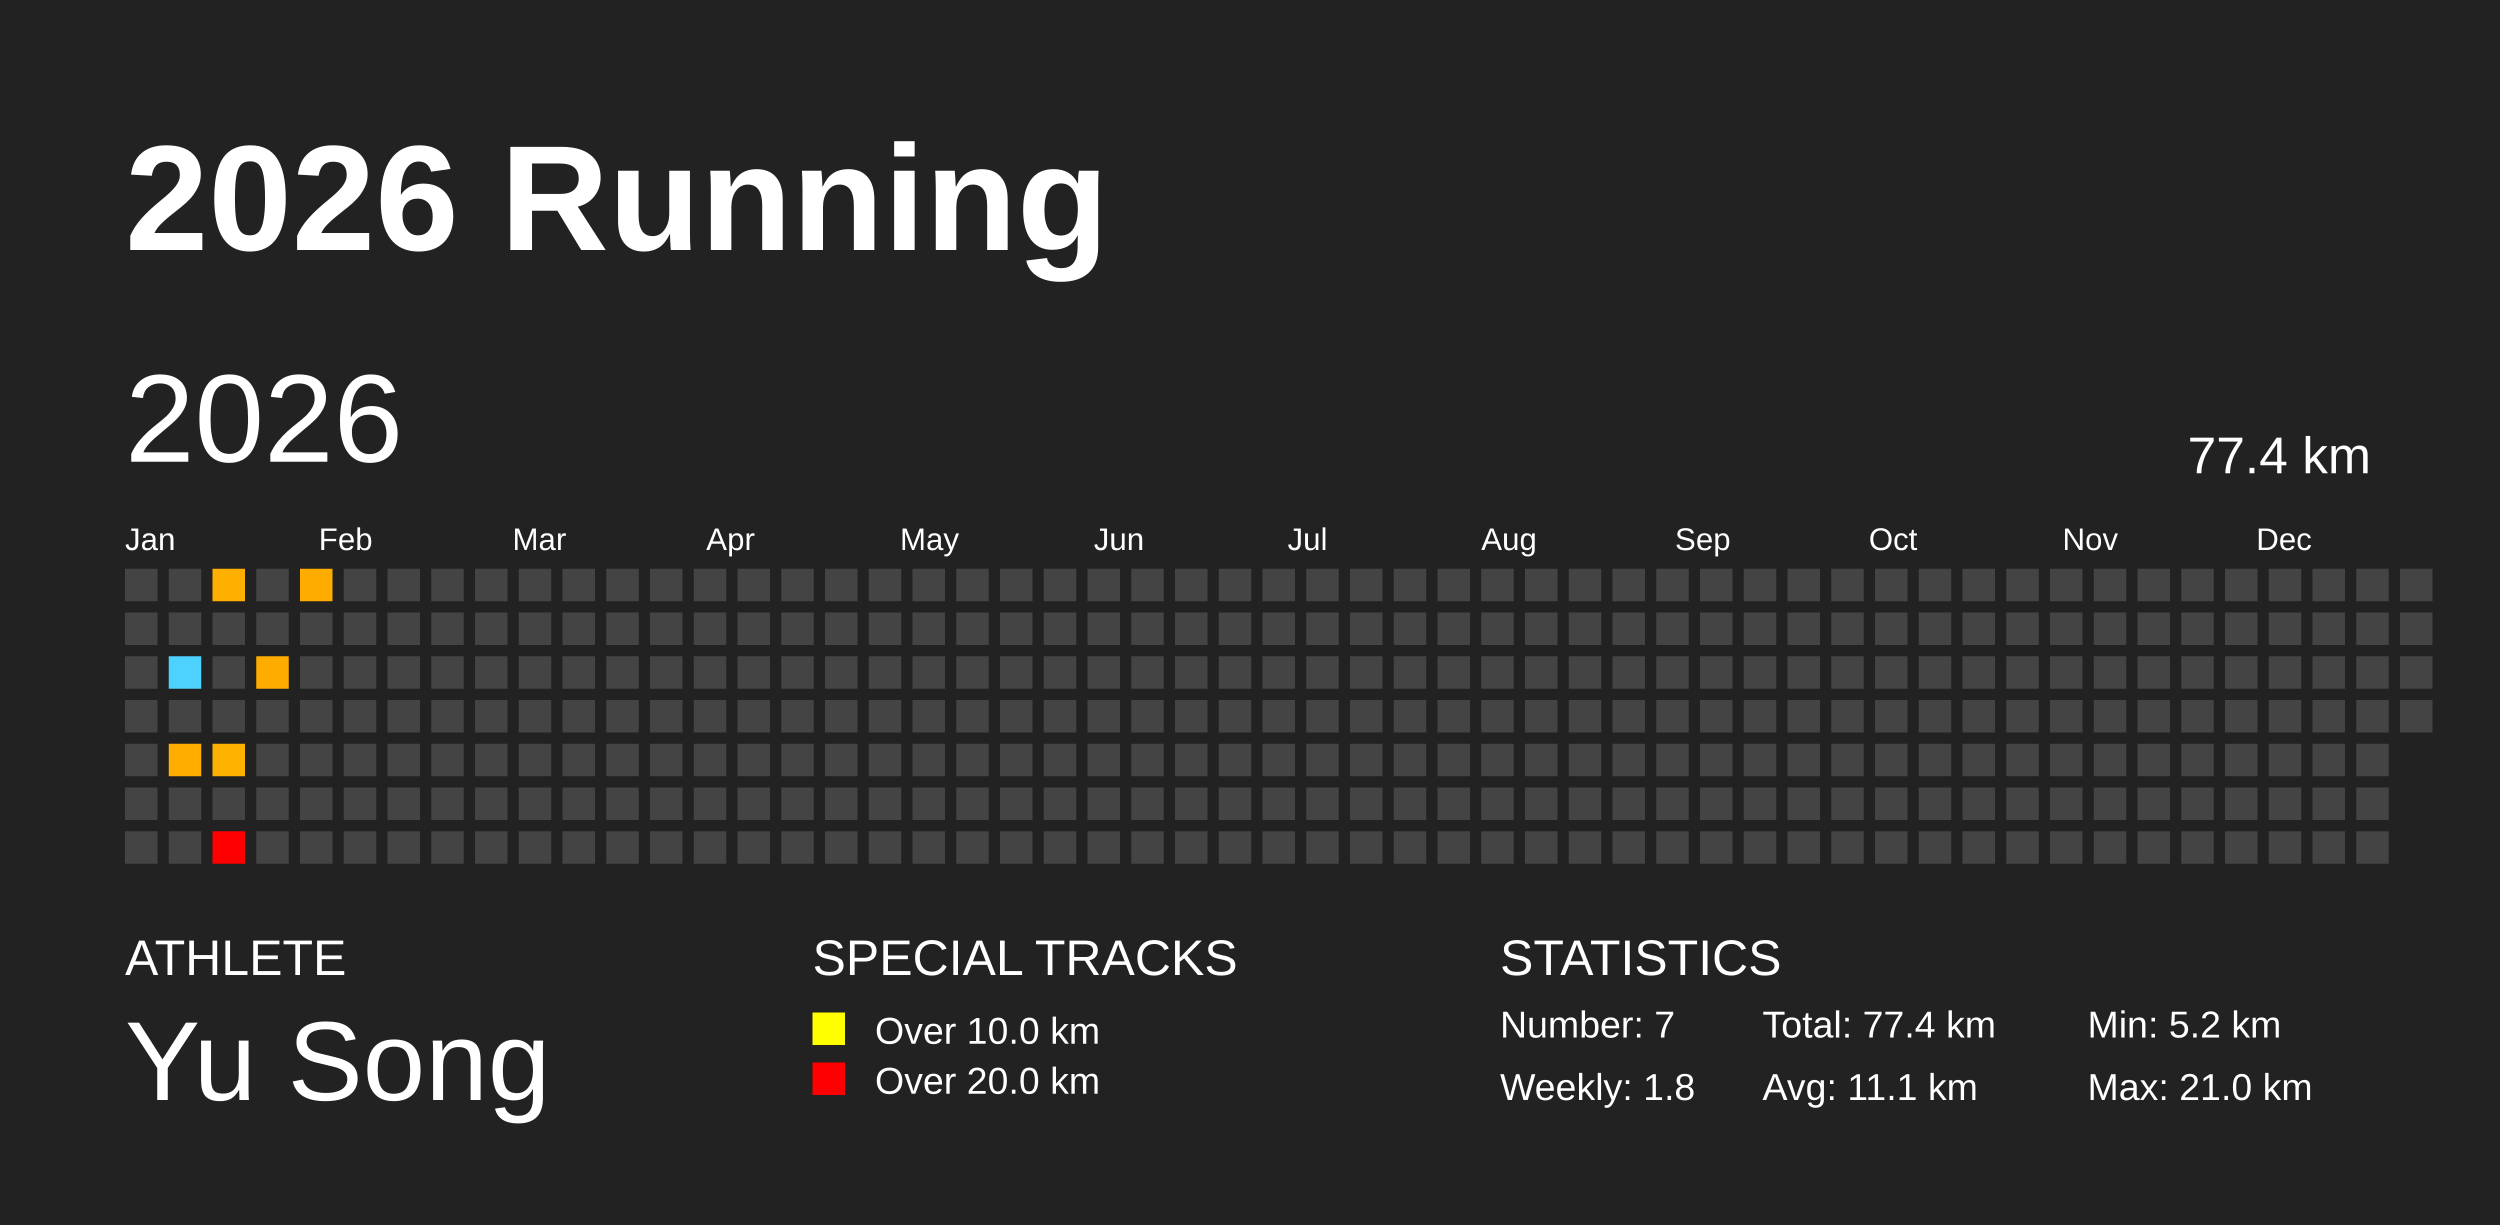
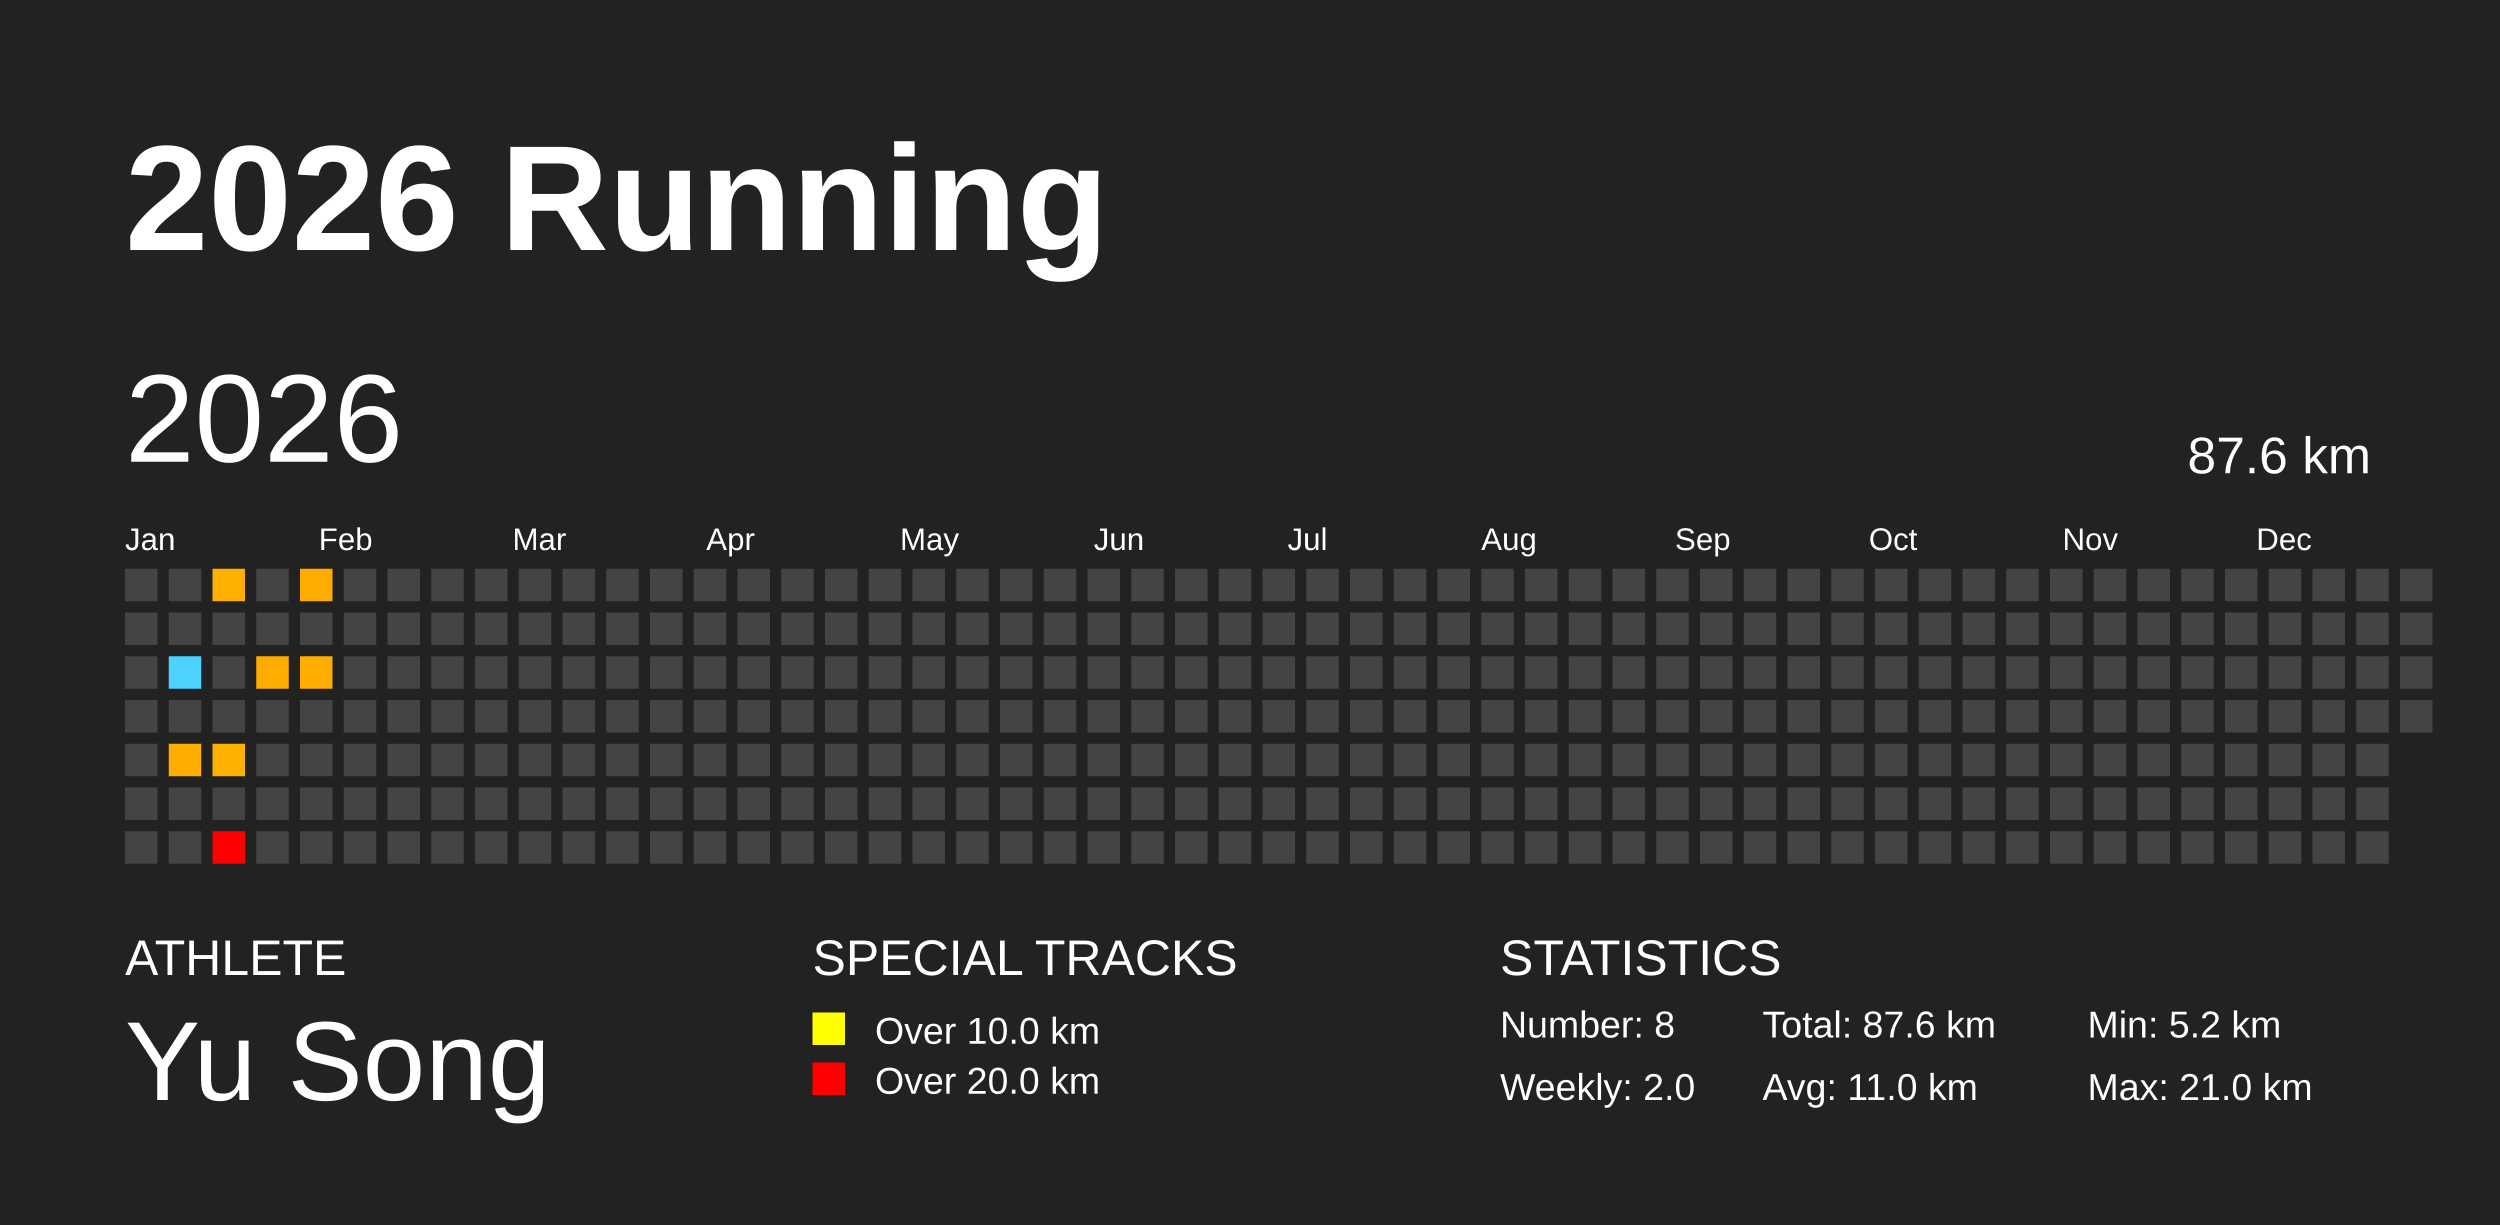
<svg xmlns="http://www.w3.org/2000/svg" baseProfile="full" height="98mm" version="1.1" viewBox="0,0,200,98" width="200mm">
  <defs />
  <rect fill="#222222" height="98" width="200" x="0" y="0" />
  <text fill="#FFFFFF" style="font-size:12px; font-family:Arial; font-weight:bold;" x="10" y="20">2026 Running</text>
  <text fill="#FFFFFF" style="font-size:4px; font-family:Arial" x="10" y="78">ATHLETE</text>
  <text fill="#FFFFFF" style="font-size:9px; font-family:Arial" x="10" y="88">Yu Song</text>
  <text fill="#FFFFFF" style="font-size:4px; font-family:Arial" x="65" y="78">SPECIAL TRACKS</text>
  <rect fill="yellow" height="2.6" width="2.6" x="65" y="81" />
  <text fill="#FFFFFF" style="font-size:3px; font-family:Arial" x="70" y="83.5">Over 10.0 km</text>
  <rect fill="red" height="2.6" width="2.6" x="65" y="85" />
  <text fill="#FFFFFF" style="font-size:3px; font-family:Arial" x="70" y="87.5">Over 20.0 km</text>
  <text fill="#FFFFFF" style="font-size:4px; font-family:Arial" x="120" y="78">STATISTICS</text>
-   <text fill="#FFFFFF" style="font-size:3px; font-family:Arial" x="120" y="83">Number: 7</text>
-   <text fill="#FFFFFF" style="font-size:3px; font-family:Arial" x="120" y="88">Weekly: 1.8</text>
-   <text fill="#FFFFFF" style="font-size:3px; font-family:Arial" x="141" y="83">Total: 77.4 km</text>
-   <text fill="#FFFFFF" style="font-size:3px; font-family:Arial" x="141" y="88">Avg: 11.1 km</text>
+   <text fill="#FFFFFF" style="font-size:3px; font-family:Arial" x="120" y="83">Number: 8</text>
+   <text fill="#FFFFFF" style="font-size:3px; font-family:Arial" x="120" y="88">Weekly: 2.0</text>
+   <text fill="#FFFFFF" style="font-size:3px; font-family:Arial" x="141" y="83">Total: 87.6 km</text>
+   <text fill="#FFFFFF" style="font-size:3px; font-family:Arial" x="141" y="88">Avg: 11.0 km</text>
  <text fill="#FFFFFF" style="font-size:3px; font-family:Arial" x="167" y="83">Min: 5.2 km</text>
  <text fill="#FFFFFF" style="font-size:3px; font-family:Arial" x="167" y="88">Max: 21.0 km</text>
  <text dominant-baseline="hanging" fill="#FFFFFF" style="font-size:10.0px; font-family:Arial;" x="10" y="30">2026</text>
-   <text dominant-baseline="hanging" fill="#FFFFFF" style="font-size:4.125px; font-family:Arial;" x="175" y="35">77.4 km</text>
+   <text dominant-baseline="hanging" fill="#FFFFFF" style="font-size:4.125px; font-family:Arial;" x="175" y="35">87.6 km</text>
  <text fill="#FFFFFF" style="font-size:2.5px; font-family:Arial" x="10.0" y="44">Jan</text>
  <text fill="#FFFFFF" style="font-size:2.5px; font-family:Arial" x="25.5" y="44">Feb</text>
  <text fill="#FFFFFF" style="font-size:2.5px; font-family:Arial" x="41.0" y="44">Mar</text>
  <text fill="#FFFFFF" style="font-size:2.5px; font-family:Arial" x="56.5" y="44">Apr</text>
  <text fill="#FFFFFF" style="font-size:2.5px; font-family:Arial" x="72.0" y="44">May</text>
  <text fill="#FFFFFF" style="font-size:2.5px; font-family:Arial" x="87.5" y="44">Jun</text>
  <text fill="#FFFFFF" style="font-size:2.5px; font-family:Arial" x="103.0" y="44">Jul</text>
  <text fill="#FFFFFF" style="font-size:2.5px; font-family:Arial" x="118.5" y="44">Aug</text>
  <text fill="#FFFFFF" style="font-size:2.5px; font-family:Arial" x="134.0" y="44">Sep</text>
  <text fill="#FFFFFF" style="font-size:2.5px; font-family:Arial" x="149.5" y="44">Oct</text>
  <text fill="#FFFFFF" style="font-size:2.5px; font-family:Arial" x="165.0" y="44">Nov</text>
  <text fill="#FFFFFF" style="font-size:2.5px; font-family:Arial" x="180.5" y="44">Dec</text>
  <rect fill="#444444" height="2.6" width="2.6" x="10.0" y="45.5" />
  <rect fill="#444444" height="2.6" width="2.6" x="10.0" y="49.0" />
  <rect fill="#444444" height="2.6" width="2.6" x="10.0" y="52.5" />
  <rect fill="#444444" height="2.6" width="2.6" x="10.0" y="56.0" />
  <rect fill="#444444" height="2.6" width="2.6" x="10.0" y="59.5" />
  <rect fill="#444444" height="2.6" width="2.6" x="10.0" y="63.0" />
  <rect fill="#444444" height="2.6" width="2.6" x="10.0" y="66.5" />
  <rect fill="#444444" height="2.6" width="2.6" x="13.5" y="45.5" />
  <rect fill="#444444" height="2.6" width="2.6" x="13.5" y="49.0" />
  <rect fill="#4dd2ff" height="2.6" width="2.6" x="13.5" y="52.5" />
  <rect fill="#444444" height="2.6" width="2.6" x="13.5" y="56.0" />
  <rect fill="#ffae00" height="2.6" width="2.6" x="13.5" y="59.5" />
  <rect fill="#444444" height="2.6" width="2.6" x="13.5" y="63.0" />
  <rect fill="#444444" height="2.6" width="2.6" x="13.5" y="66.5" />
  <rect fill="#ffaf00" height="2.6" width="2.6" x="17.0" y="45.5" />
  <rect fill="#444444" height="2.6" width="2.6" x="17.0" y="49.0" />
  <rect fill="#444444" height="2.6" width="2.6" x="17.0" y="52.5" />
  <rect fill="#444444" height="2.6" width="2.6" x="17.0" y="56.0" />
  <rect fill="#ffb100" height="2.6" width="2.6" x="17.0" y="59.5" />
  <rect fill="#444444" height="2.6" width="2.6" x="17.0" y="63.0" />
  <rect fill="red" height="2.6" width="2.6" x="17.0" y="66.5" />
  <rect fill="#444444" height="2.6" width="2.6" x="20.5" y="45.5" />
  <rect fill="#444444" height="2.6" width="2.6" x="20.5" y="49.0" />
  <rect fill="#ffac00" height="2.6" width="2.6" x="20.5" y="52.5" />
  <rect fill="#444444" height="2.6" width="2.6" x="20.5" y="56.0" />
  <rect fill="#444444" height="2.6" width="2.6" x="20.5" y="59.5" />
  <rect fill="#444444" height="2.6" width="2.6" x="20.5" y="63.0" />
  <rect fill="#444444" height="2.6" width="2.6" x="20.5" y="66.5" />
  <rect fill="#ffac00" height="2.6" width="2.6" x="24.0" y="45.5" />
  <rect fill="#444444" height="2.6" width="2.6" x="24.0" y="49.0" />
-   <rect fill="#444444" height="2.6" width="2.6" x="24.0" y="52.5" />
+   <rect fill="#ffad00" height="2.6" width="2.6" x="24.0" y="52.5" />
  <rect fill="#444444" height="2.6" width="2.6" x="24.0" y="56.0" />
  <rect fill="#444444" height="2.6" width="2.6" x="24.0" y="59.5" />
  <rect fill="#444444" height="2.6" width="2.6" x="24.0" y="63.0" />
  <rect fill="#444444" height="2.6" width="2.6" x="24.0" y="66.5" />
  <rect fill="#444444" height="2.6" width="2.6" x="27.5" y="45.5" />
  <rect fill="#444444" height="2.6" width="2.6" x="27.5" y="49.0" />
  <rect fill="#444444" height="2.6" width="2.6" x="27.5" y="52.5" />
  <rect fill="#444444" height="2.6" width="2.6" x="27.5" y="56.0" />
  <rect fill="#444444" height="2.6" width="2.6" x="27.5" y="59.5" />
  <rect fill="#444444" height="2.6" width="2.6" x="27.5" y="63.0" />
  <rect fill="#444444" height="2.6" width="2.6" x="27.5" y="66.5" />
  <rect fill="#444444" height="2.6" width="2.6" x="31.0" y="45.5" />
  <rect fill="#444444" height="2.6" width="2.6" x="31.0" y="49.0" />
  <rect fill="#444444" height="2.6" width="2.6" x="31.0" y="52.5" />
  <rect fill="#444444" height="2.6" width="2.6" x="31.0" y="56.0" />
  <rect fill="#444444" height="2.6" width="2.6" x="31.0" y="59.5" />
  <rect fill="#444444" height="2.6" width="2.6" x="31.0" y="63.0" />
  <rect fill="#444444" height="2.6" width="2.6" x="31.0" y="66.5" />
  <rect fill="#444444" height="2.6" width="2.6" x="34.5" y="45.5" />
  <rect fill="#444444" height="2.6" width="2.6" x="34.5" y="49.0" />
  <rect fill="#444444" height="2.6" width="2.6" x="34.5" y="52.5" />
  <rect fill="#444444" height="2.6" width="2.6" x="34.5" y="56.0" />
  <rect fill="#444444" height="2.6" width="2.6" x="34.5" y="59.5" />
  <rect fill="#444444" height="2.6" width="2.6" x="34.5" y="63.0" />
  <rect fill="#444444" height="2.6" width="2.6" x="34.5" y="66.5" />
  <rect fill="#444444" height="2.6" width="2.6" x="38.0" y="45.5" />
  <rect fill="#444444" height="2.6" width="2.6" x="38.0" y="49.0" />
  <rect fill="#444444" height="2.6" width="2.6" x="38.0" y="52.5" />
  <rect fill="#444444" height="2.6" width="2.6" x="38.0" y="56.0" />
  <rect fill="#444444" height="2.6" width="2.6" x="38.0" y="59.5" />
  <rect fill="#444444" height="2.6" width="2.6" x="38.0" y="63.0" />
  <rect fill="#444444" height="2.6" width="2.6" x="38.0" y="66.5" />
  <rect fill="#444444" height="2.6" width="2.6" x="41.5" y="45.5" />
  <rect fill="#444444" height="2.6" width="2.6" x="41.5" y="49.0" />
  <rect fill="#444444" height="2.6" width="2.6" x="41.5" y="52.5" />
  <rect fill="#444444" height="2.6" width="2.6" x="41.5" y="56.0" />
  <rect fill="#444444" height="2.6" width="2.6" x="41.5" y="59.5" />
  <rect fill="#444444" height="2.6" width="2.6" x="41.5" y="63.0" />
  <rect fill="#444444" height="2.6" width="2.6" x="41.5" y="66.5" />
  <rect fill="#444444" height="2.6" width="2.6" x="45.0" y="45.5" />
  <rect fill="#444444" height="2.6" width="2.6" x="45.0" y="49.0" />
  <rect fill="#444444" height="2.6" width="2.6" x="45.0" y="52.5" />
  <rect fill="#444444" height="2.6" width="2.6" x="45.0" y="56.0" />
  <rect fill="#444444" height="2.6" width="2.6" x="45.0" y="59.5" />
  <rect fill="#444444" height="2.6" width="2.6" x="45.0" y="63.0" />
  <rect fill="#444444" height="2.6" width="2.6" x="45.0" y="66.5" />
  <rect fill="#444444" height="2.6" width="2.6" x="48.5" y="45.5" />
  <rect fill="#444444" height="2.6" width="2.6" x="48.5" y="49.0" />
  <rect fill="#444444" height="2.6" width="2.6" x="48.5" y="52.5" />
  <rect fill="#444444" height="2.6" width="2.6" x="48.5" y="56.0" />
  <rect fill="#444444" height="2.6" width="2.6" x="48.5" y="59.5" />
  <rect fill="#444444" height="2.6" width="2.6" x="48.5" y="63.0" />
  <rect fill="#444444" height="2.6" width="2.6" x="48.5" y="66.5" />
  <rect fill="#444444" height="2.6" width="2.6" x="52.0" y="45.5" />
  <rect fill="#444444" height="2.6" width="2.6" x="52.0" y="49.0" />
  <rect fill="#444444" height="2.6" width="2.6" x="52.0" y="52.5" />
  <rect fill="#444444" height="2.6" width="2.6" x="52.0" y="56.0" />
  <rect fill="#444444" height="2.6" width="2.6" x="52.0" y="59.5" />
  <rect fill="#444444" height="2.6" width="2.6" x="52.0" y="63.0" />
  <rect fill="#444444" height="2.6" width="2.6" x="52.0" y="66.5" />
  <rect fill="#444444" height="2.6" width="2.6" x="55.5" y="45.5" />
  <rect fill="#444444" height="2.6" width="2.6" x="55.5" y="49.0" />
  <rect fill="#444444" height="2.6" width="2.6" x="55.5" y="52.5" />
  <rect fill="#444444" height="2.6" width="2.6" x="55.5" y="56.0" />
  <rect fill="#444444" height="2.6" width="2.6" x="55.5" y="59.5" />
  <rect fill="#444444" height="2.6" width="2.6" x="55.5" y="63.0" />
  <rect fill="#444444" height="2.6" width="2.6" x="55.5" y="66.5" />
  <rect fill="#444444" height="2.6" width="2.6" x="59.0" y="45.5" />
  <rect fill="#444444" height="2.6" width="2.6" x="59.0" y="49.0" />
  <rect fill="#444444" height="2.6" width="2.6" x="59.0" y="52.5" />
  <rect fill="#444444" height="2.6" width="2.6" x="59.0" y="56.0" />
  <rect fill="#444444" height="2.6" width="2.6" x="59.0" y="59.5" />
  <rect fill="#444444" height="2.6" width="2.6" x="59.0" y="63.0" />
  <rect fill="#444444" height="2.6" width="2.6" x="59.0" y="66.5" />
  <rect fill="#444444" height="2.6" width="2.6" x="62.5" y="45.5" />
  <rect fill="#444444" height="2.6" width="2.6" x="62.5" y="49.0" />
  <rect fill="#444444" height="2.6" width="2.6" x="62.5" y="52.5" />
  <rect fill="#444444" height="2.6" width="2.6" x="62.5" y="56.0" />
  <rect fill="#444444" height="2.6" width="2.6" x="62.5" y="59.5" />
  <rect fill="#444444" height="2.6" width="2.6" x="62.5" y="63.0" />
  <rect fill="#444444" height="2.6" width="2.6" x="62.5" y="66.5" />
  <rect fill="#444444" height="2.6" width="2.6" x="66.0" y="45.5" />
  <rect fill="#444444" height="2.6" width="2.6" x="66.0" y="49.0" />
  <rect fill="#444444" height="2.6" width="2.6" x="66.0" y="52.5" />
  <rect fill="#444444" height="2.6" width="2.6" x="66.0" y="56.0" />
  <rect fill="#444444" height="2.6" width="2.6" x="66.0" y="59.5" />
  <rect fill="#444444" height="2.6" width="2.6" x="66.0" y="63.0" />
  <rect fill="#444444" height="2.6" width="2.6" x="66.0" y="66.5" />
  <rect fill="#444444" height="2.6" width="2.6" x="69.5" y="45.5" />
  <rect fill="#444444" height="2.6" width="2.6" x="69.5" y="49.0" />
  <rect fill="#444444" height="2.6" width="2.6" x="69.5" y="52.5" />
  <rect fill="#444444" height="2.6" width="2.6" x="69.5" y="56.0" />
  <rect fill="#444444" height="2.6" width="2.6" x="69.5" y="59.5" />
  <rect fill="#444444" height="2.6" width="2.6" x="69.5" y="63.0" />
  <rect fill="#444444" height="2.6" width="2.6" x="69.5" y="66.5" />
  <rect fill="#444444" height="2.6" width="2.6" x="73.0" y="45.5" />
  <rect fill="#444444" height="2.6" width="2.6" x="73.0" y="49.0" />
  <rect fill="#444444" height="2.6" width="2.6" x="73.0" y="52.5" />
  <rect fill="#444444" height="2.6" width="2.6" x="73.0" y="56.0" />
  <rect fill="#444444" height="2.6" width="2.6" x="73.0" y="59.5" />
  <rect fill="#444444" height="2.6" width="2.6" x="73.0" y="63.0" />
  <rect fill="#444444" height="2.6" width="2.6" x="73.0" y="66.5" />
  <rect fill="#444444" height="2.6" width="2.6" x="76.5" y="45.5" />
  <rect fill="#444444" height="2.6" width="2.6" x="76.5" y="49.0" />
  <rect fill="#444444" height="2.6" width="2.6" x="76.5" y="52.5" />
  <rect fill="#444444" height="2.6" width="2.6" x="76.5" y="56.0" />
  <rect fill="#444444" height="2.6" width="2.6" x="76.5" y="59.5" />
  <rect fill="#444444" height="2.6" width="2.6" x="76.5" y="63.0" />
  <rect fill="#444444" height="2.6" width="2.6" x="76.5" y="66.5" />
  <rect fill="#444444" height="2.6" width="2.6" x="80.0" y="45.5" />
  <rect fill="#444444" height="2.6" width="2.6" x="80.0" y="49.0" />
  <rect fill="#444444" height="2.6" width="2.6" x="80.0" y="52.5" />
  <rect fill="#444444" height="2.6" width="2.6" x="80.0" y="56.0" />
  <rect fill="#444444" height="2.6" width="2.6" x="80.0" y="59.5" />
  <rect fill="#444444" height="2.6" width="2.6" x="80.0" y="63.0" />
  <rect fill="#444444" height="2.6" width="2.6" x="80.0" y="66.5" />
  <rect fill="#444444" height="2.6" width="2.6" x="83.5" y="45.5" />
  <rect fill="#444444" height="2.6" width="2.6" x="83.5" y="49.0" />
  <rect fill="#444444" height="2.6" width="2.6" x="83.5" y="52.5" />
  <rect fill="#444444" height="2.6" width="2.6" x="83.5" y="56.0" />
  <rect fill="#444444" height="2.6" width="2.6" x="83.5" y="59.5" />
  <rect fill="#444444" height="2.6" width="2.6" x="83.5" y="63.0" />
  <rect fill="#444444" height="2.6" width="2.6" x="83.5" y="66.5" />
  <rect fill="#444444" height="2.6" width="2.6" x="87.0" y="45.5" />
  <rect fill="#444444" height="2.6" width="2.6" x="87.0" y="49.0" />
  <rect fill="#444444" height="2.6" width="2.6" x="87.0" y="52.5" />
  <rect fill="#444444" height="2.6" width="2.6" x="87.0" y="56.0" />
  <rect fill="#444444" height="2.6" width="2.6" x="87.0" y="59.5" />
  <rect fill="#444444" height="2.6" width="2.6" x="87.0" y="63.0" />
  <rect fill="#444444" height="2.6" width="2.6" x="87.0" y="66.5" />
  <rect fill="#444444" height="2.6" width="2.6" x="90.5" y="45.5" />
  <rect fill="#444444" height="2.6" width="2.6" x="90.5" y="49.0" />
  <rect fill="#444444" height="2.6" width="2.6" x="90.5" y="52.5" />
  <rect fill="#444444" height="2.6" width="2.6" x="90.5" y="56.0" />
  <rect fill="#444444" height="2.6" width="2.6" x="90.5" y="59.5" />
  <rect fill="#444444" height="2.6" width="2.6" x="90.5" y="63.0" />
  <rect fill="#444444" height="2.6" width="2.6" x="90.5" y="66.5" />
  <rect fill="#444444" height="2.6" width="2.6" x="94.0" y="45.5" />
  <rect fill="#444444" height="2.6" width="2.6" x="94.0" y="49.0" />
  <rect fill="#444444" height="2.6" width="2.6" x="94.0" y="52.5" />
  <rect fill="#444444" height="2.6" width="2.6" x="94.0" y="56.0" />
  <rect fill="#444444" height="2.6" width="2.6" x="94.0" y="59.5" />
  <rect fill="#444444" height="2.6" width="2.6" x="94.0" y="63.0" />
  <rect fill="#444444" height="2.6" width="2.6" x="94.0" y="66.5" />
  <rect fill="#444444" height="2.6" width="2.6" x="97.5" y="45.5" />
  <rect fill="#444444" height="2.6" width="2.6" x="97.5" y="49.0" />
  <rect fill="#444444" height="2.6" width="2.6" x="97.5" y="52.5" />
  <rect fill="#444444" height="2.6" width="2.6" x="97.5" y="56.0" />
  <rect fill="#444444" height="2.6" width="2.6" x="97.5" y="59.5" />
  <rect fill="#444444" height="2.6" width="2.6" x="97.5" y="63.0" />
  <rect fill="#444444" height="2.6" width="2.6" x="97.5" y="66.5" />
  <rect fill="#444444" height="2.6" width="2.6" x="101.0" y="45.5" />
  <rect fill="#444444" height="2.6" width="2.6" x="101.0" y="49.0" />
  <rect fill="#444444" height="2.6" width="2.6" x="101.0" y="52.5" />
  <rect fill="#444444" height="2.6" width="2.6" x="101.0" y="56.0" />
  <rect fill="#444444" height="2.6" width="2.6" x="101.0" y="59.5" />
  <rect fill="#444444" height="2.6" width="2.6" x="101.0" y="63.0" />
  <rect fill="#444444" height="2.6" width="2.6" x="101.0" y="66.5" />
  <rect fill="#444444" height="2.6" width="2.6" x="104.5" y="45.5" />
  <rect fill="#444444" height="2.6" width="2.6" x="104.5" y="49.0" />
  <rect fill="#444444" height="2.6" width="2.6" x="104.5" y="52.5" />
  <rect fill="#444444" height="2.6" width="2.6" x="104.5" y="56.0" />
  <rect fill="#444444" height="2.6" width="2.6" x="104.5" y="59.5" />
  <rect fill="#444444" height="2.6" width="2.6" x="104.5" y="63.0" />
  <rect fill="#444444" height="2.6" width="2.6" x="104.5" y="66.5" />
  <rect fill="#444444" height="2.6" width="2.6" x="108.0" y="45.5" />
  <rect fill="#444444" height="2.6" width="2.6" x="108.0" y="49.0" />
  <rect fill="#444444" height="2.6" width="2.6" x="108.0" y="52.5" />
  <rect fill="#444444" height="2.6" width="2.6" x="108.0" y="56.0" />
  <rect fill="#444444" height="2.6" width="2.6" x="108.0" y="59.5" />
  <rect fill="#444444" height="2.6" width="2.6" x="108.0" y="63.0" />
  <rect fill="#444444" height="2.6" width="2.6" x="108.0" y="66.5" />
  <rect fill="#444444" height="2.6" width="2.6" x="111.5" y="45.5" />
  <rect fill="#444444" height="2.6" width="2.6" x="111.5" y="49.0" />
  <rect fill="#444444" height="2.6" width="2.6" x="111.5" y="52.5" />
  <rect fill="#444444" height="2.6" width="2.6" x="111.5" y="56.0" />
  <rect fill="#444444" height="2.6" width="2.6" x="111.5" y="59.5" />
  <rect fill="#444444" height="2.6" width="2.6" x="111.5" y="63.0" />
  <rect fill="#444444" height="2.6" width="2.6" x="111.5" y="66.5" />
  <rect fill="#444444" height="2.6" width="2.6" x="115.0" y="45.5" />
  <rect fill="#444444" height="2.6" width="2.6" x="115.0" y="49.0" />
  <rect fill="#444444" height="2.6" width="2.6" x="115.0" y="52.5" />
  <rect fill="#444444" height="2.6" width="2.6" x="115.0" y="56.0" />
  <rect fill="#444444" height="2.6" width="2.6" x="115.0" y="59.5" />
  <rect fill="#444444" height="2.6" width="2.6" x="115.0" y="63.0" />
  <rect fill="#444444" height="2.6" width="2.6" x="115.0" y="66.5" />
  <rect fill="#444444" height="2.6" width="2.6" x="118.5" y="45.5" />
  <rect fill="#444444" height="2.6" width="2.6" x="118.5" y="49.0" />
  <rect fill="#444444" height="2.6" width="2.6" x="118.5" y="52.5" />
  <rect fill="#444444" height="2.6" width="2.6" x="118.5" y="56.0" />
  <rect fill="#444444" height="2.6" width="2.6" x="118.5" y="59.5" />
  <rect fill="#444444" height="2.6" width="2.6" x="118.5" y="63.0" />
  <rect fill="#444444" height="2.6" width="2.6" x="118.5" y="66.5" />
  <rect fill="#444444" height="2.6" width="2.6" x="122.0" y="45.5" />
  <rect fill="#444444" height="2.6" width="2.6" x="122.0" y="49.0" />
  <rect fill="#444444" height="2.6" width="2.6" x="122.0" y="52.5" />
  <rect fill="#444444" height="2.6" width="2.6" x="122.0" y="56.0" />
  <rect fill="#444444" height="2.6" width="2.6" x="122.0" y="59.5" />
  <rect fill="#444444" height="2.6" width="2.6" x="122.0" y="63.0" />
  <rect fill="#444444" height="2.6" width="2.6" x="122.0" y="66.5" />
  <rect fill="#444444" height="2.6" width="2.6" x="125.5" y="45.5" />
  <rect fill="#444444" height="2.6" width="2.6" x="125.5" y="49.0" />
  <rect fill="#444444" height="2.6" width="2.6" x="125.5" y="52.5" />
  <rect fill="#444444" height="2.6" width="2.6" x="125.5" y="56.0" />
  <rect fill="#444444" height="2.6" width="2.6" x="125.5" y="59.5" />
  <rect fill="#444444" height="2.6" width="2.6" x="125.5" y="63.0" />
  <rect fill="#444444" height="2.6" width="2.6" x="125.5" y="66.5" />
  <rect fill="#444444" height="2.6" width="2.6" x="129.0" y="45.5" />
  <rect fill="#444444" height="2.6" width="2.6" x="129.0" y="49.0" />
  <rect fill="#444444" height="2.6" width="2.6" x="129.0" y="52.5" />
  <rect fill="#444444" height="2.6" width="2.6" x="129.0" y="56.0" />
  <rect fill="#444444" height="2.6" width="2.6" x="129.0" y="59.5" />
  <rect fill="#444444" height="2.6" width="2.6" x="129.0" y="63.0" />
  <rect fill="#444444" height="2.6" width="2.6" x="129.0" y="66.5" />
  <rect fill="#444444" height="2.6" width="2.6" x="132.5" y="45.5" />
  <rect fill="#444444" height="2.6" width="2.6" x="132.5" y="49.0" />
  <rect fill="#444444" height="2.6" width="2.6" x="132.5" y="52.5" />
  <rect fill="#444444" height="2.6" width="2.6" x="132.5" y="56.0" />
  <rect fill="#444444" height="2.6" width="2.6" x="132.5" y="59.5" />
  <rect fill="#444444" height="2.6" width="2.6" x="132.5" y="63.0" />
  <rect fill="#444444" height="2.6" width="2.6" x="132.5" y="66.5" />
  <rect fill="#444444" height="2.6" width="2.6" x="136.0" y="45.5" />
  <rect fill="#444444" height="2.6" width="2.6" x="136.0" y="49.0" />
  <rect fill="#444444" height="2.6" width="2.6" x="136.0" y="52.5" />
  <rect fill="#444444" height="2.6" width="2.6" x="136.0" y="56.0" />
  <rect fill="#444444" height="2.6" width="2.6" x="136.0" y="59.5" />
  <rect fill="#444444" height="2.6" width="2.6" x="136.0" y="63.0" />
  <rect fill="#444444" height="2.6" width="2.6" x="136.0" y="66.5" />
  <rect fill="#444444" height="2.6" width="2.6" x="139.5" y="45.5" />
  <rect fill="#444444" height="2.6" width="2.6" x="139.5" y="49.0" />
  <rect fill="#444444" height="2.6" width="2.6" x="139.5" y="52.5" />
  <rect fill="#444444" height="2.6" width="2.6" x="139.5" y="56.0" />
  <rect fill="#444444" height="2.6" width="2.6" x="139.5" y="59.5" />
  <rect fill="#444444" height="2.6" width="2.6" x="139.5" y="63.0" />
  <rect fill="#444444" height="2.6" width="2.6" x="139.5" y="66.5" />
  <rect fill="#444444" height="2.6" width="2.6" x="143.0" y="45.5" />
  <rect fill="#444444" height="2.6" width="2.6" x="143.0" y="49.0" />
  <rect fill="#444444" height="2.6" width="2.6" x="143.0" y="52.5" />
  <rect fill="#444444" height="2.6" width="2.6" x="143.0" y="56.0" />
  <rect fill="#444444" height="2.6" width="2.6" x="143.0" y="59.5" />
  <rect fill="#444444" height="2.6" width="2.6" x="143.0" y="63.0" />
  <rect fill="#444444" height="2.6" width="2.6" x="143.0" y="66.5" />
  <rect fill="#444444" height="2.6" width="2.6" x="146.5" y="45.5" />
  <rect fill="#444444" height="2.6" width="2.6" x="146.5" y="49.0" />
  <rect fill="#444444" height="2.6" width="2.6" x="146.5" y="52.5" />
  <rect fill="#444444" height="2.6" width="2.6" x="146.5" y="56.0" />
  <rect fill="#444444" height="2.6" width="2.6" x="146.5" y="59.5" />
  <rect fill="#444444" height="2.6" width="2.6" x="146.5" y="63.0" />
  <rect fill="#444444" height="2.6" width="2.6" x="146.5" y="66.5" />
  <rect fill="#444444" height="2.6" width="2.6" x="150.0" y="45.5" />
  <rect fill="#444444" height="2.6" width="2.6" x="150.0" y="49.0" />
  <rect fill="#444444" height="2.6" width="2.6" x="150.0" y="52.5" />
  <rect fill="#444444" height="2.6" width="2.6" x="150.0" y="56.0" />
  <rect fill="#444444" height="2.6" width="2.6" x="150.0" y="59.5" />
  <rect fill="#444444" height="2.6" width="2.6" x="150.0" y="63.0" />
  <rect fill="#444444" height="2.6" width="2.6" x="150.0" y="66.5" />
  <rect fill="#444444" height="2.6" width="2.6" x="153.5" y="45.5" />
  <rect fill="#444444" height="2.6" width="2.6" x="153.5" y="49.0" />
  <rect fill="#444444" height="2.6" width="2.6" x="153.5" y="52.5" />
  <rect fill="#444444" height="2.6" width="2.6" x="153.5" y="56.0" />
  <rect fill="#444444" height="2.6" width="2.6" x="153.5" y="59.5" />
  <rect fill="#444444" height="2.6" width="2.6" x="153.5" y="63.0" />
  <rect fill="#444444" height="2.6" width="2.6" x="153.5" y="66.5" />
  <rect fill="#444444" height="2.6" width="2.6" x="157.0" y="45.5" />
  <rect fill="#444444" height="2.6" width="2.6" x="157.0" y="49.0" />
  <rect fill="#444444" height="2.6" width="2.6" x="157.0" y="52.5" />
  <rect fill="#444444" height="2.6" width="2.6" x="157.0" y="56.0" />
  <rect fill="#444444" height="2.6" width="2.6" x="157.0" y="59.5" />
  <rect fill="#444444" height="2.6" width="2.6" x="157.0" y="63.0" />
  <rect fill="#444444" height="2.6" width="2.6" x="157.0" y="66.5" />
  <rect fill="#444444" height="2.6" width="2.6" x="160.5" y="45.5" />
  <rect fill="#444444" height="2.6" width="2.6" x="160.5" y="49.0" />
  <rect fill="#444444" height="2.6" width="2.6" x="160.5" y="52.5" />
  <rect fill="#444444" height="2.6" width="2.6" x="160.5" y="56.0" />
  <rect fill="#444444" height="2.6" width="2.6" x="160.5" y="59.5" />
  <rect fill="#444444" height="2.6" width="2.6" x="160.5" y="63.0" />
  <rect fill="#444444" height="2.6" width="2.6" x="160.5" y="66.5" />
  <rect fill="#444444" height="2.6" width="2.6" x="164.0" y="45.5" />
  <rect fill="#444444" height="2.6" width="2.6" x="164.0" y="49.0" />
  <rect fill="#444444" height="2.6" width="2.6" x="164.0" y="52.5" />
  <rect fill="#444444" height="2.6" width="2.6" x="164.0" y="56.0" />
  <rect fill="#444444" height="2.6" width="2.6" x="164.0" y="59.5" />
  <rect fill="#444444" height="2.6" width="2.6" x="164.0" y="63.0" />
  <rect fill="#444444" height="2.6" width="2.6" x="164.0" y="66.5" />
  <rect fill="#444444" height="2.6" width="2.6" x="167.5" y="45.5" />
  <rect fill="#444444" height="2.6" width="2.6" x="167.5" y="49.0" />
  <rect fill="#444444" height="2.6" width="2.6" x="167.5" y="52.5" />
  <rect fill="#444444" height="2.6" width="2.6" x="167.5" y="56.0" />
  <rect fill="#444444" height="2.6" width="2.6" x="167.5" y="59.5" />
  <rect fill="#444444" height="2.6" width="2.6" x="167.5" y="63.0" />
  <rect fill="#444444" height="2.6" width="2.6" x="167.5" y="66.5" />
  <rect fill="#444444" height="2.6" width="2.6" x="171.0" y="45.5" />
  <rect fill="#444444" height="2.6" width="2.6" x="171.0" y="49.0" />
  <rect fill="#444444" height="2.6" width="2.6" x="171.0" y="52.5" />
  <rect fill="#444444" height="2.6" width="2.6" x="171.0" y="56.0" />
  <rect fill="#444444" height="2.6" width="2.6" x="171.0" y="59.5" />
  <rect fill="#444444" height="2.6" width="2.6" x="171.0" y="63.0" />
  <rect fill="#444444" height="2.6" width="2.6" x="171.0" y="66.5" />
  <rect fill="#444444" height="2.6" width="2.6" x="174.5" y="45.5" />
  <rect fill="#444444" height="2.6" width="2.6" x="174.5" y="49.0" />
  <rect fill="#444444" height="2.6" width="2.6" x="174.5" y="52.5" />
  <rect fill="#444444" height="2.6" width="2.6" x="174.5" y="56.0" />
  <rect fill="#444444" height="2.6" width="2.6" x="174.5" y="59.5" />
  <rect fill="#444444" height="2.6" width="2.6" x="174.5" y="63.0" />
  <rect fill="#444444" height="2.6" width="2.6" x="174.5" y="66.5" />
  <rect fill="#444444" height="2.6" width="2.6" x="178.0" y="45.5" />
  <rect fill="#444444" height="2.6" width="2.6" x="178.0" y="49.0" />
  <rect fill="#444444" height="2.6" width="2.6" x="178.0" y="52.5" />
  <rect fill="#444444" height="2.6" width="2.6" x="178.0" y="56.0" />
  <rect fill="#444444" height="2.6" width="2.6" x="178.0" y="59.5" />
  <rect fill="#444444" height="2.6" width="2.6" x="178.0" y="63.0" />
  <rect fill="#444444" height="2.6" width="2.6" x="178.0" y="66.5" />
  <rect fill="#444444" height="2.6" width="2.6" x="181.5" y="45.5" />
  <rect fill="#444444" height="2.6" width="2.6" x="181.5" y="49.0" />
  <rect fill="#444444" height="2.6" width="2.6" x="181.5" y="52.5" />
  <rect fill="#444444" height="2.6" width="2.6" x="181.5" y="56.0" />
  <rect fill="#444444" height="2.6" width="2.6" x="181.5" y="59.5" />
  <rect fill="#444444" height="2.6" width="2.6" x="181.5" y="63.0" />
  <rect fill="#444444" height="2.6" width="2.6" x="181.5" y="66.5" />
  <rect fill="#444444" height="2.6" width="2.6" x="185.0" y="45.5" />
  <rect fill="#444444" height="2.6" width="2.6" x="185.0" y="49.0" />
  <rect fill="#444444" height="2.6" width="2.6" x="185.0" y="52.5" />
  <rect fill="#444444" height="2.6" width="2.6" x="185.0" y="56.0" />
  <rect fill="#444444" height="2.6" width="2.6" x="185.0" y="59.5" />
  <rect fill="#444444" height="2.6" width="2.6" x="185.0" y="63.0" />
  <rect fill="#444444" height="2.6" width="2.6" x="185.0" y="66.5" />
  <rect fill="#444444" height="2.6" width="2.6" x="188.5" y="45.5" />
  <rect fill="#444444" height="2.6" width="2.6" x="188.5" y="49.0" />
  <rect fill="#444444" height="2.6" width="2.6" x="188.5" y="52.5" />
  <rect fill="#444444" height="2.6" width="2.6" x="188.5" y="56.0" />
  <rect fill="#444444" height="2.6" width="2.6" x="188.5" y="59.5" />
  <rect fill="#444444" height="2.6" width="2.6" x="188.5" y="63.0" />
  <rect fill="#444444" height="2.6" width="2.6" x="188.5" y="66.5" />
  <rect fill="#444444" height="2.6" width="2.6" x="192.0" y="45.5" />
  <rect fill="#444444" height="2.6" width="2.6" x="192.0" y="49.0" />
  <rect fill="#444444" height="2.6" width="2.6" x="192.0" y="52.5" />
  <rect fill="#444444" height="2.6" width="2.6" x="192.0" y="56.0" />
</svg>
